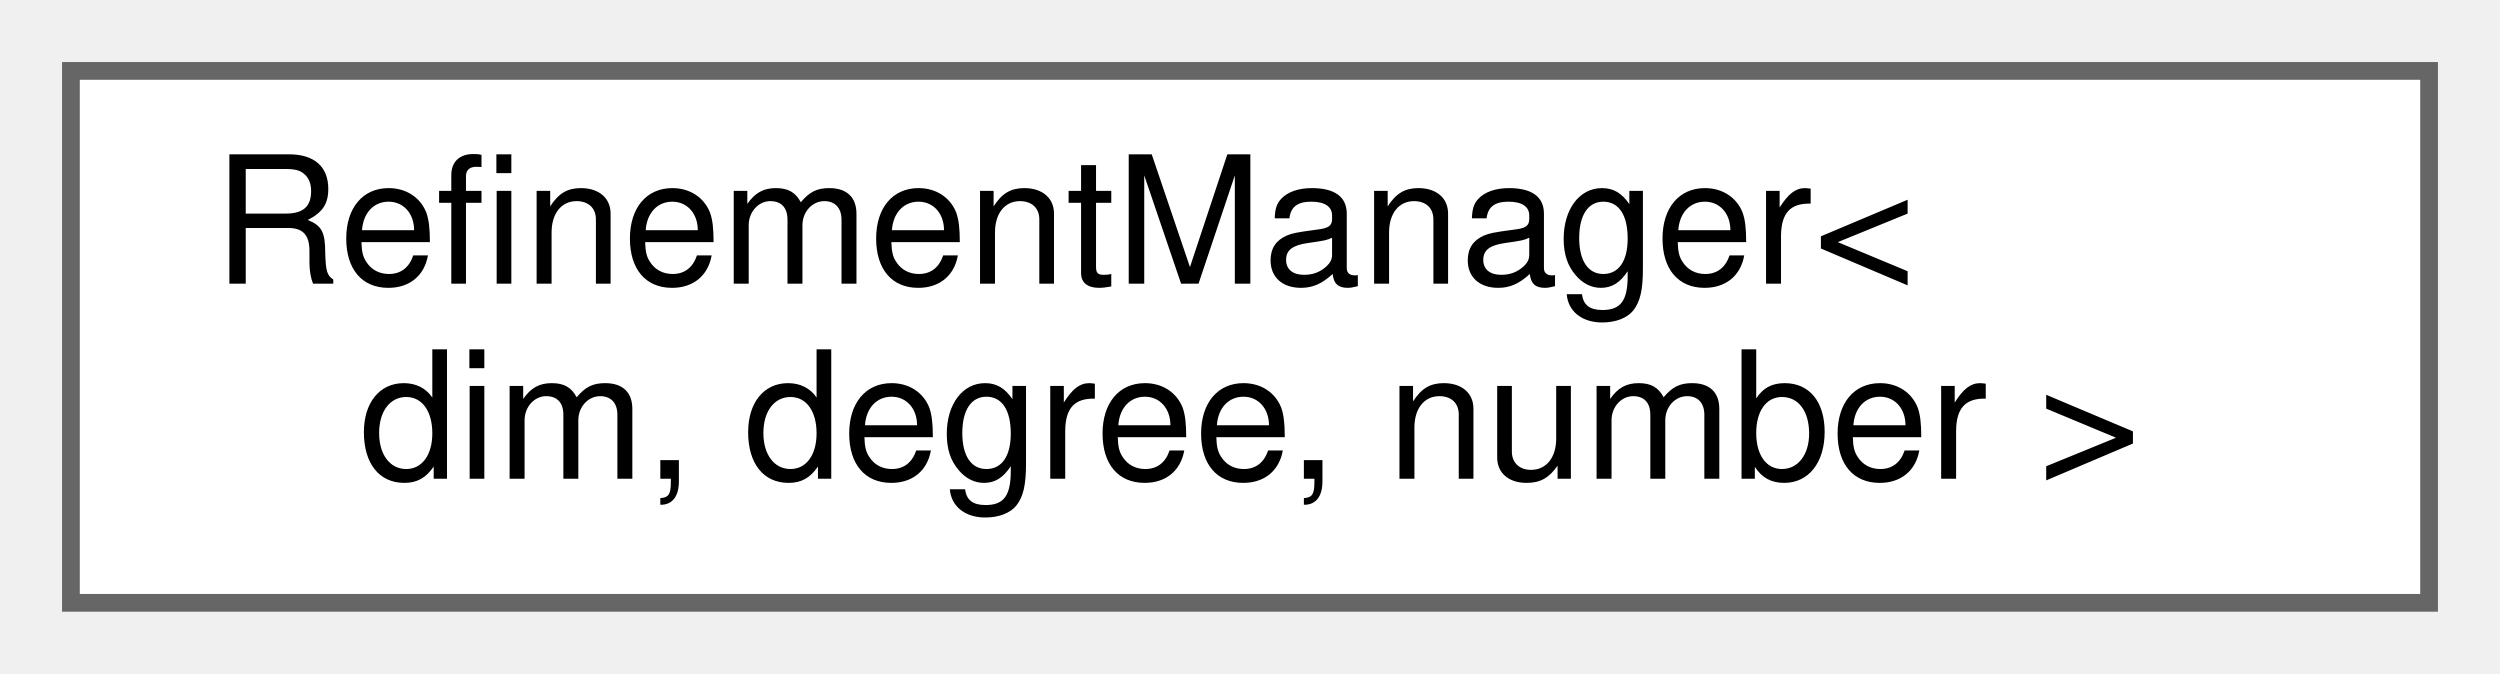
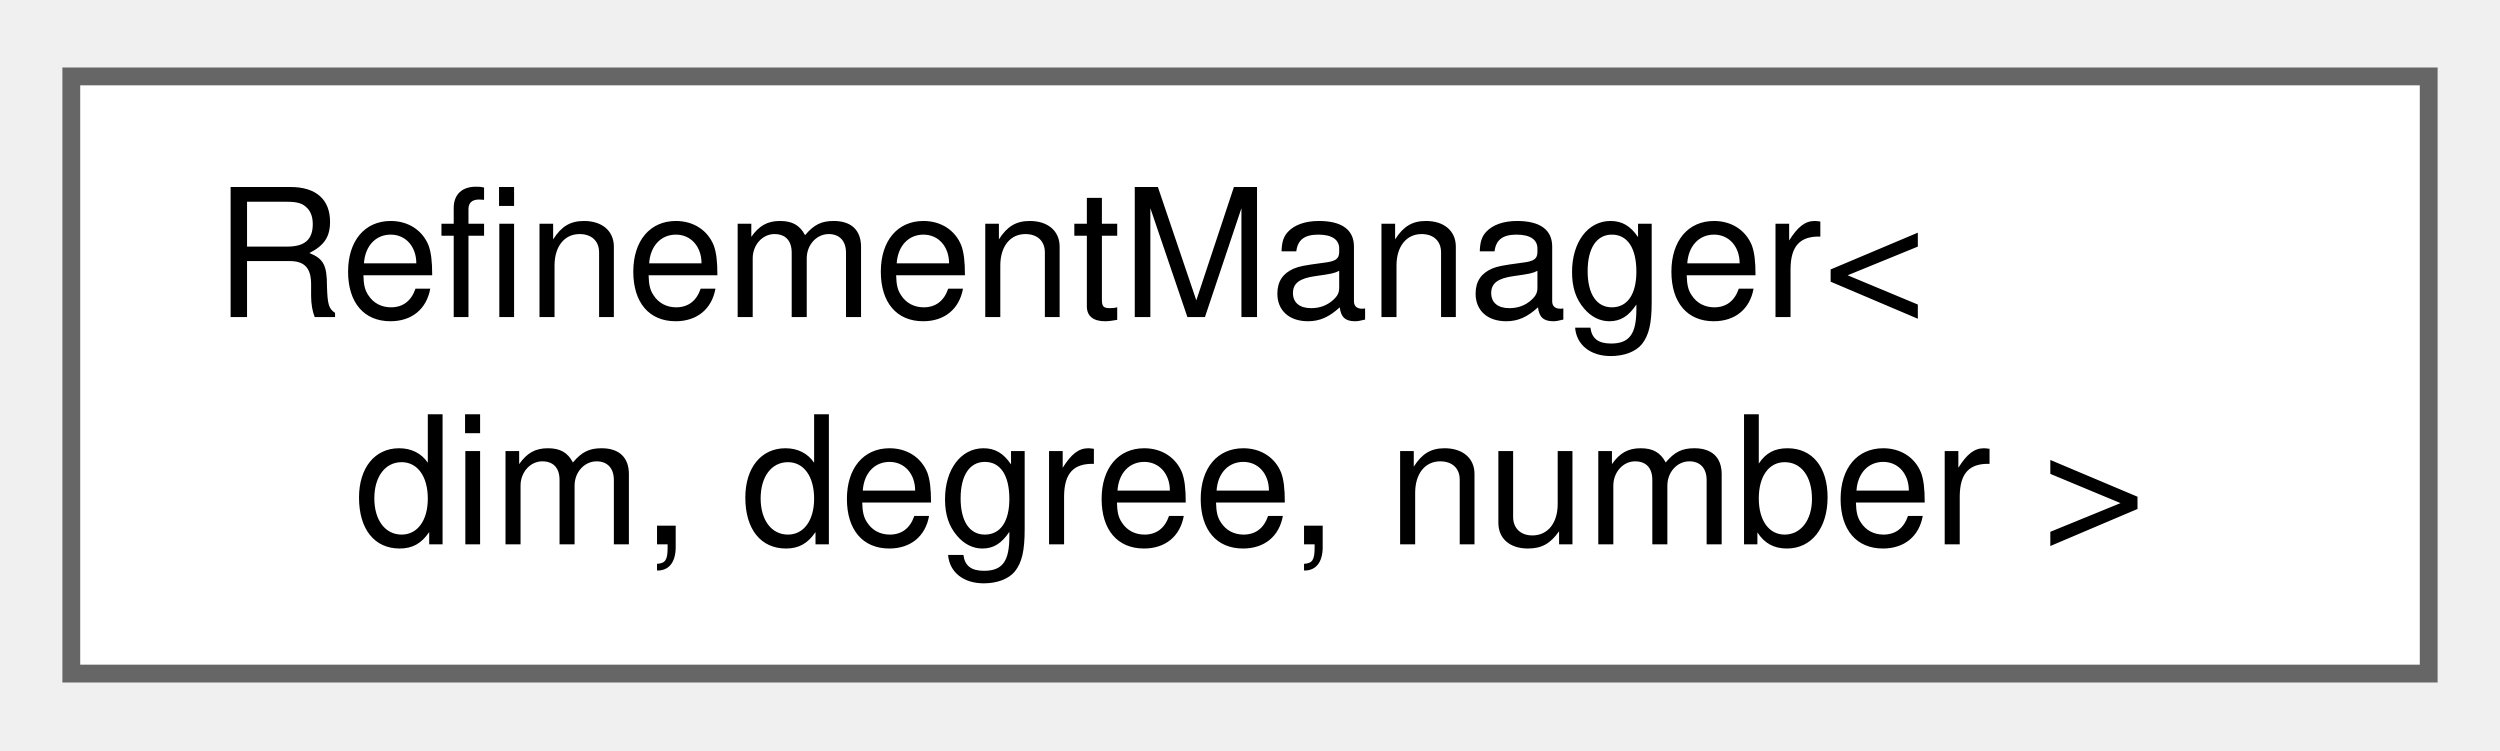
- <svg xmlns="http://www.w3.org/2000/svg" xmlns:xlink="http://www.w3.org/1999/xlink" width="141pt" height="38pt" viewBox="0.00 0.00 141.00 38.00">
-   <g id="graph0" class="graph" transform="scale(1 1) rotate(0) translate(4 34)">
+ <svg xmlns="http://www.w3.org/2000/svg" xmlns:xlink="http://www.w3.org/1999/xlink" width="140pt" height="42pt" viewBox="0.00 0.00 140.25 41.50">
+   <g id="graph0" class="graph" transform="scale(1 1) rotate(0) translate(4 37.5)">
    <g id="Node000000" class="node">
      <g id="a_Node000000">
        <a xlink:href="classRefinementManager.html" target="_top" xlink:title=" ">
-           <polygon fill="white" stroke="#666666" points="133,-30 0,-30 0,0 133,0 133,-30" />
-           <text text-anchor="start" x="8" y="-18" font-family="Helvetica,sans-Serif" font-size="10.00">RefinementManager&lt;</text>
-           <text text-anchor="middle" x="66.5" y="-7" font-family="Helvetica,sans-Serif" font-size="10.00"> dim, degree, number &gt;</text>
+           <polygon fill="white" stroke="#666666" points="132.25,-33.5 0,-33.5 0,0 132.25,0 132.25,-33.5" />
+           <text text-anchor="start" x="8" y="-20" font-family="Helvetica,sans-Serif" font-size="10.00">RefinementManager&lt;</text>
+           <text text-anchor="middle" x="66.12" y="-7.25" font-family="Helvetica,sans-Serif" font-size="10.00"> dim, degree, number &gt;</text>
        </a>
      </g>
    </g>
  </g>
</svg>
